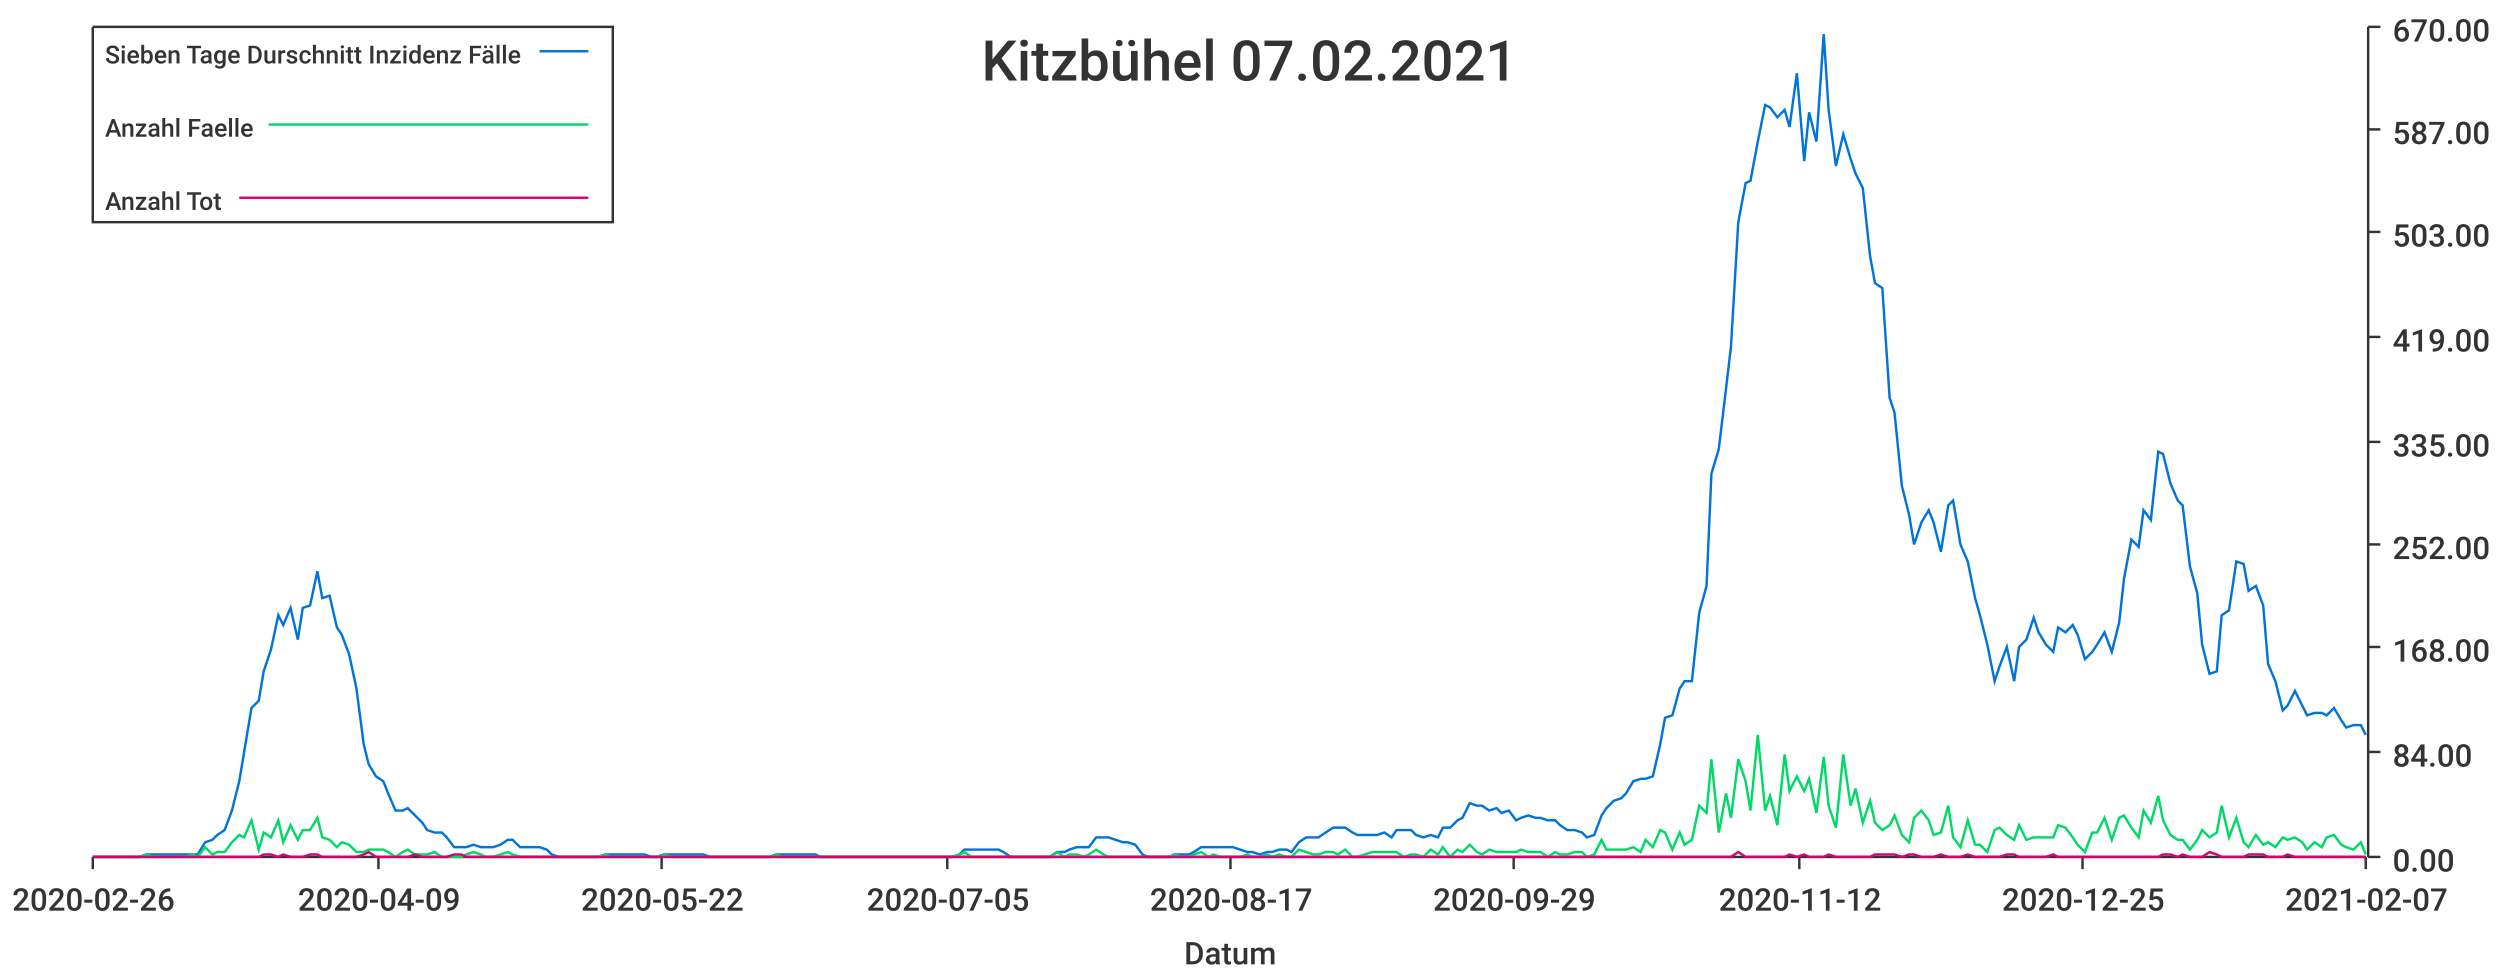
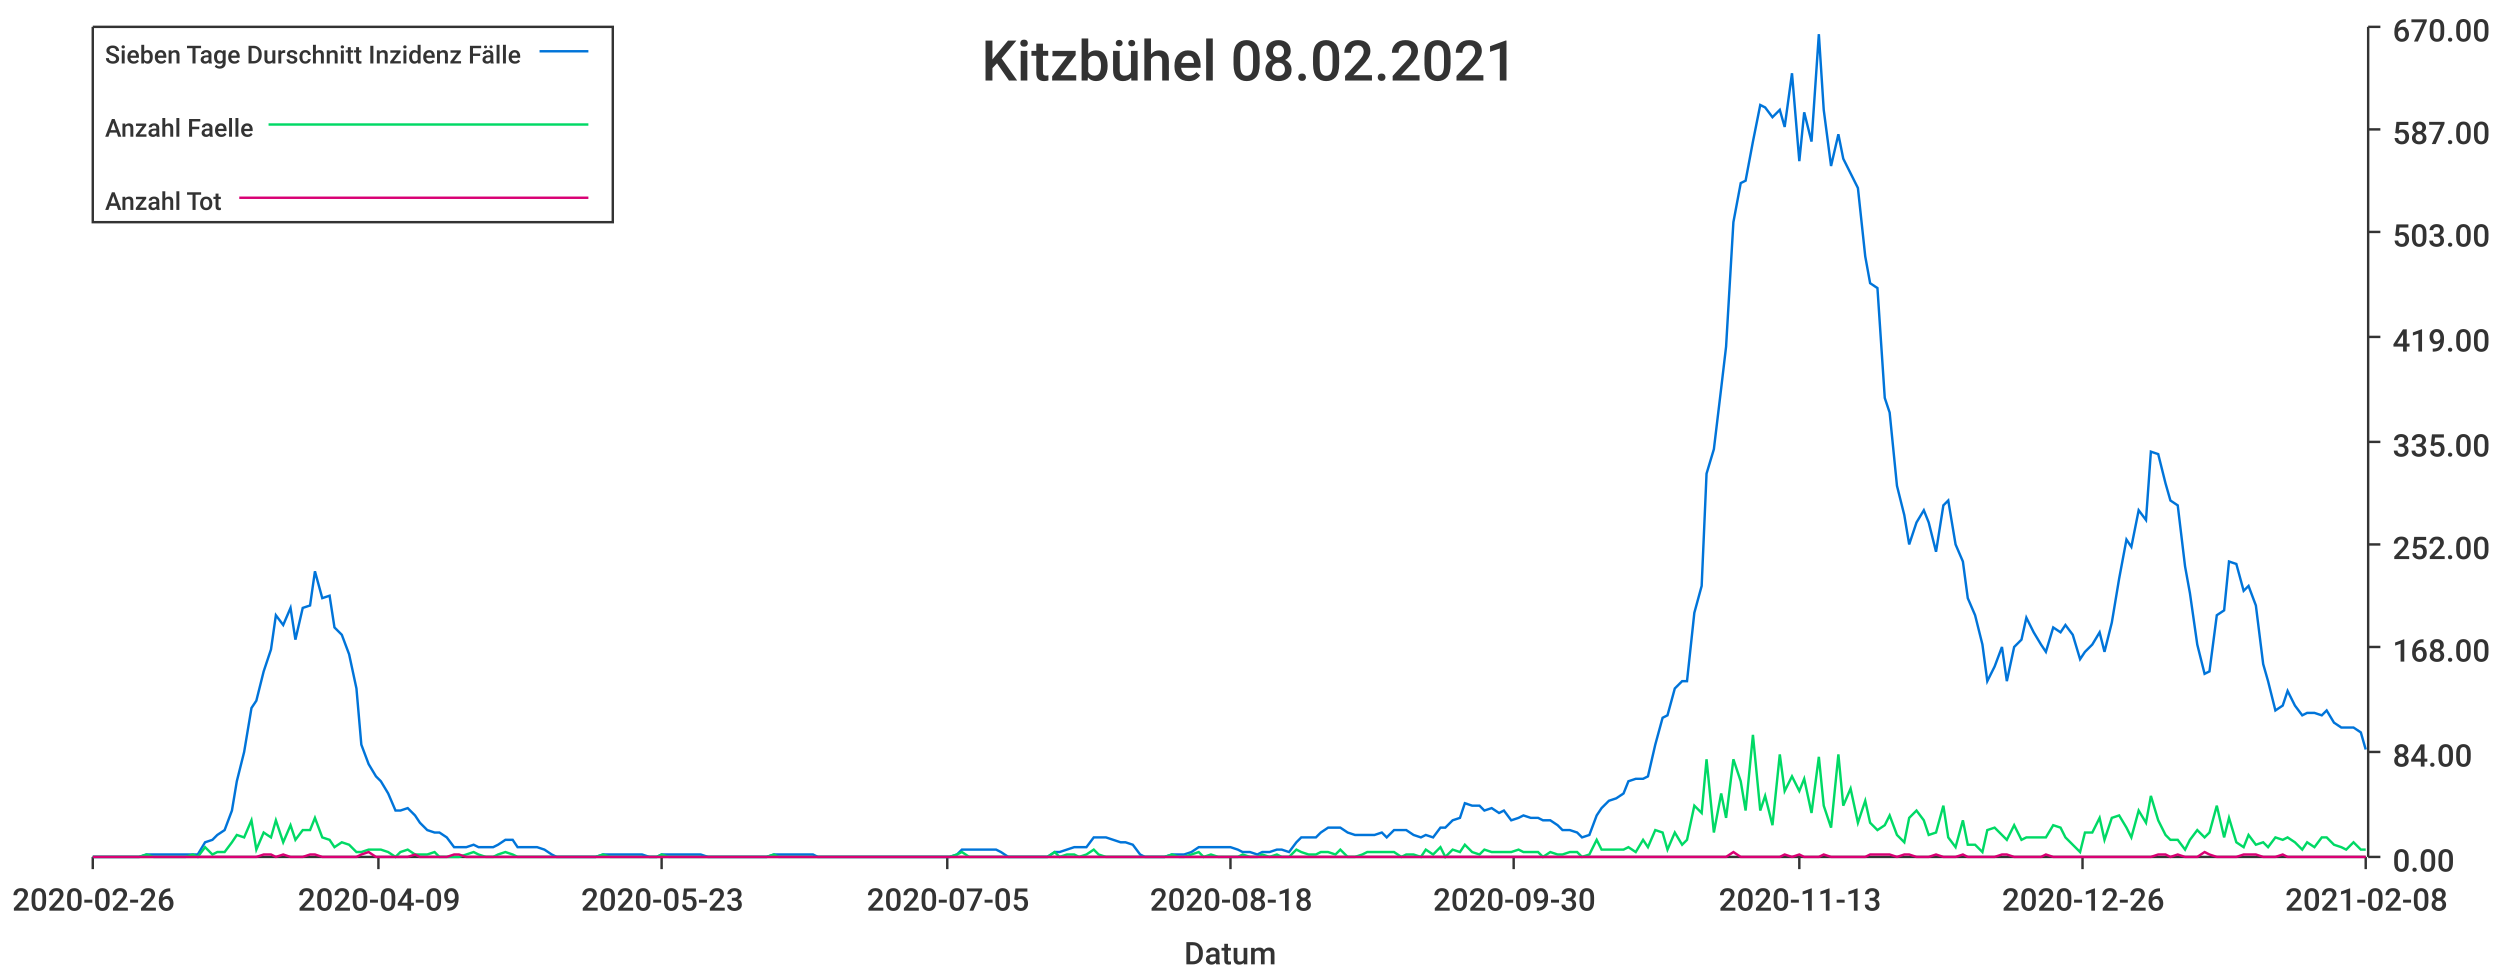
<svg xmlns="http://www.w3.org/2000/svg" width="1024" height="400">\n<path d="M 0 0 L 1024 0 L 1024 400 L 0 400 L 0 0" style="stroke-width:0;stroke:rgba(255,255,255,1.0);fill:rgba(255,255,255,1.0)" />
  <path d="M 38 11 L 969 11 L 969 351 L 38 351 L 38 11" style="stroke-width:0;stroke:rgba(255,255,255,1.0);fill:rgba(255,255,255,1.0)" />
  <path d="M 38 351 L 969 351" style="stroke-width:1;stroke:rgba(51,51,51,1.0);fill:none" />
  <path d="M 38 351 L 38 356" style="stroke-width:1;stroke:rgba(51,51,51,1.0);fill:none" />
  <text x="5" y="373" style="stroke-width:0;stroke:none;fill:rgba(51,51,51,1.0);font-size:12.8px;font-family:'Roboto Medium',sans-serif">2020-02-26</text>
  <path d="M 155 351 L 155 356" style="stroke-width:1;stroke:rgba(51,51,51,1.0);fill:none" />
  <text x="122" y="373" style="stroke-width:0;stroke:none;fill:rgba(51,51,51,1.0);font-size:12.8px;font-family:'Roboto Medium',sans-serif">2020-04-09</text>
  <path d="M 271 351 L 271 356" style="stroke-width:1;stroke:rgba(51,51,51,1.0);fill:none" />
-   <text x="238" y="373" style="stroke-width:0;stroke:none;fill:rgba(51,51,51,1.0);font-size:12.8px;font-family:'Roboto Medium',sans-serif">2020-05-22</text>
+   <text x="238" y="373" style="stroke-width:0;stroke:none;fill:rgba(51,51,51,1.0);font-size:12.8px;font-family:'Roboto Medium',sans-serif">2020-05-23</text>
  <path d="M 388 351 L 388 356" style="stroke-width:1;stroke:rgba(51,51,51,1.0);fill:none" />
  <text x="355" y="373" style="stroke-width:0;stroke:none;fill:rgba(51,51,51,1.0);font-size:12.8px;font-family:'Roboto Medium',sans-serif">2020-07-05</text>
  <path d="M 504 351 L 504 356" style="stroke-width:1;stroke:rgba(51,51,51,1.0);fill:none" />
-   <text x="471" y="373" style="stroke-width:0;stroke:none;fill:rgba(51,51,51,1.0);font-size:12.8px;font-family:'Roboto Medium',sans-serif">2020-08-17</text>
+   <text x="471" y="373" style="stroke-width:0;stroke:none;fill:rgba(51,51,51,1.0);font-size:12.8px;font-family:'Roboto Medium',sans-serif">2020-08-18</text>
  <path d="M 620 351 L 620 356" style="stroke-width:1;stroke:rgba(51,51,51,1.0);fill:none" />
-   <text x="587" y="373" style="stroke-width:0;stroke:none;fill:rgba(51,51,51,1.0);font-size:12.8px;font-family:'Roboto Medium',sans-serif">2020-09-29</text>
+   <text x="587" y="373" style="stroke-width:0;stroke:none;fill:rgba(51,51,51,1.0);font-size:12.8px;font-family:'Roboto Medium',sans-serif">2020-09-30</text>
  <path d="M 737 351 L 737 356" style="stroke-width:1;stroke:rgba(51,51,51,1.0);fill:none" />
-   <text x="704" y="373" style="stroke-width:0;stroke:none;fill:rgba(51,51,51,1.0);font-size:12.8px;font-family:'Roboto Medium',sans-serif">2020-11-12</text>
+   <text x="704" y="373" style="stroke-width:0;stroke:none;fill:rgba(51,51,51,1.0);font-size:12.8px;font-family:'Roboto Medium',sans-serif">2020-11-13</text>
  <path d="M 853 351 L 853 356" style="stroke-width:1;stroke:rgba(51,51,51,1.0);fill:none" />
-   <text x="820" y="373" style="stroke-width:0;stroke:none;fill:rgba(51,51,51,1.0);font-size:12.8px;font-family:'Roboto Medium',sans-serif">2020-12-25</text>
+   <text x="820" y="373" style="stroke-width:0;stroke:none;fill:rgba(51,51,51,1.0);font-size:12.8px;font-family:'Roboto Medium',sans-serif">2020-12-26</text>
  <path d="M 969 351 L 969 356" style="stroke-width:1;stroke:rgba(51,51,51,1.0);fill:none" />
-   <text x="936" y="373" style="stroke-width:0;stroke:none;fill:rgba(51,51,51,1.0);font-size:12.8px;font-family:'Roboto Medium',sans-serif">2021-02-07</text>
+   <text x="936" y="373" style="stroke-width:0;stroke:none;fill:rgba(51,51,51,1.0);font-size:12.8px;font-family:'Roboto Medium',sans-serif">2021-02-08</text>
  <text x="485" y="395" style="stroke-width:0;stroke:none;fill:rgba(51,51,51,1.0);font-size:12.8px;font-family:'Roboto Medium',sans-serif">Datum</text>
  <path d="M 970 351 L 970 11" style="stroke-width:1;stroke:rgba(51,51,51,1.0);fill:none" />
  <path d="M 970 351 L 975 351" style="stroke-width:1;stroke:rgba(51,51,51,1.0);fill:none" />
  <text x="980" y="357" style="stroke-width:0;stroke:none;fill:rgba(51,51,51,1.0);font-size:12.8px;font-family:'Roboto Medium',sans-serif">0.00</text>
  <path d="M 970 308 L 975 308" style="stroke-width:1;stroke:rgba(51,51,51,1.0);fill:none" />
  <text x="980" y="314" style="stroke-width:0;stroke:none;fill:rgba(51,51,51,1.0);font-size:12.8px;font-family:'Roboto Medium',sans-serif">84.00</text>
  <path d="M 970 265 L 975 265" style="stroke-width:1;stroke:rgba(51,51,51,1.0);fill:none" />
  <text x="980" y="271" style="stroke-width:0;stroke:none;fill:rgba(51,51,51,1.0);font-size:12.8px;font-family:'Roboto Medium',sans-serif">168.00</text>
  <path d="M 970 223 L 975 223" style="stroke-width:1;stroke:rgba(51,51,51,1.0);fill:none" />
  <text x="980" y="229" style="stroke-width:0;stroke:none;fill:rgba(51,51,51,1.0);font-size:12.8px;font-family:'Roboto Medium',sans-serif">252.00</text>
  <path d="M 970 181 L 975 181" style="stroke-width:1;stroke:rgba(51,51,51,1.0);fill:none" />
  <text x="980" y="187" style="stroke-width:0;stroke:none;fill:rgba(51,51,51,1.0);font-size:12.8px;font-family:'Roboto Medium',sans-serif">335.00</text>
  <path d="M 970 138 L 975 138" style="stroke-width:1;stroke:rgba(51,51,51,1.0);fill:none" />
  <text x="980" y="144" style="stroke-width:0;stroke:none;fill:rgba(51,51,51,1.0);font-size:12.8px;font-family:'Roboto Medium',sans-serif">419.00</text>
  <path d="M 970 95 L 975 95" style="stroke-width:1;stroke:rgba(51,51,51,1.0);fill:none" />
  <text x="980" y="101" style="stroke-width:0;stroke:none;fill:rgba(51,51,51,1.0);font-size:12.8px;font-family:'Roboto Medium',sans-serif">503.00</text>
  <path d="M 970 53 L 975 53" style="stroke-width:1;stroke:rgba(51,51,51,1.0);fill:none" />
  <text x="980" y="59" style="stroke-width:0;stroke:none;fill:rgba(51,51,51,1.0);font-size:12.8px;font-family:'Roboto Medium',sans-serif">587.00</text>
  <path d="M 970 11 L 975 11" style="stroke-width:1;stroke:rgba(51,51,51,1.0);fill:none" />
  <text x="980" y="17" style="stroke-width:0;stroke:none;fill:rgba(51,51,51,1.0);font-size:12.8px;font-family:'Roboto Medium',sans-serif">670.00</text>
-   <path d="M 38 351 L 41 351 L 44 351 L 47 351 L 49 351 L 52 351 L 55 351 L 57 351 L 60 350 L 63 350 L 65 350 L 68 350 L 71 350 L 73 350 L 76 350 L 79 350 L 81 350 L 84 345 L 87 344 L 89 342 L 92 340 L 95 332 L 98 320 L 100 308 L 103 290 L 106 287 L 108 275 L 111 266 L 114 252 L 116 256 L 119 249 L 122 262 L 124 249 L 127 248 L 130 234 L 132 245 L 135 244 L 138 257 L 140 260 L 143 268 L 146 282 L 149 305 L 151 313 L 154 318 L 157 320 L 159 325 L 162 332 L 165 332 L 167 331 L 170 334 L 173 337 L 175 340 L 178 341 L 181 341 L 183 343 L 186 347 L 189 347 L 191 347 L 194 346 L 197 347 L 199 347 L 202 347 L 205 346 L 208 344 L 210 344 L 213 347 L 216 347 L 218 347 L 221 347 L 224 348 L 226 350 L 229 351 L 232 351 L 234 351 L 237 351 L 240 351 L 242 351 L 245 351 L 248 350 L 250 350 L 253 350 L 256 350 L 259 350 L 261 350 L 264 350 L 267 351 L 269 351 L 272 350 L 275 350 L 277 350 L 280 350 L 283 350 L 285 350 L 288 350 L 291 351 L 293 351 L 296 351 L 299 351 L 301 351 L 304 351 L 307 351 L 309 351 L 312 351 L 315 351 L 318 350 L 320 350 L 323 350 L 326 350 L 328 350 L 331 350 L 334 350 L 336 351 L 339 351 L 342 351 L 344 351 L 347 351 L 350 351 L 352 351 L 355 351 L 358 351 L 360 351 L 363 351 L 366 351 L 369 351 L 371 351 L 374 351 L 377 351 L 379 351 L 382 351 L 385 351 L 387 351 L 390 351 L 393 350 L 395 348 L 398 348 L 401 348 L 403 348 L 406 348 L 409 348 L 411 349 L 414 351 L 417 351 L 419 351 L 422 351 L 425 351 L 428 351 L 430 351 L 433 349 L 436 349 L 438 348 L 441 347 L 444 347 L 446 347 L 449 343 L 452 343 L 454 343 L 457 344 L 460 345 L 462 345 L 465 346 L 468 350 L 470 351 L 473 351 L 476 351 L 479 351 L 481 350 L 484 350 L 487 350 L 489 349 L 492 347 L 495 347 L 497 347 L 500 347 L 503 347 L 505 347 L 508 348 L 511 349 L 513 349 L 516 350 L 519 349 L 521 349 L 524 348 L 527 348 L 529 349 L 532 345 L 535 343 L 538 343 L 540 343 L 543 341 L 546 339 L 548 339 L 551 339 L 554 341 L 556 342 L 559 342 L 562 342 L 564 342 L 567 341 L 570 343 L 572 340 L 575 340 L 578 340 L 580 342 L 583 343 L 586 342 L 589 343 L 591 339 L 594 339 L 597 336 L 599 335 L 602 329 L 605 330 L 607 330 L 610 332 L 613 331 L 615 333 L 618 332 L 621 336 L 623 335 L 626 334 L 629 335 L 631 335 L 634 336 L 637 336 L 639 338 L 642 340 L 645 340 L 648 341 L 650 343 L 653 342 L 656 334 L 658 331 L 661 328 L 664 327 L 666 325 L 669 320 L 672 319 L 674 319 L 677 318 L 680 305 L 682 294 L 685 293 L 688 282 L 690 279 L 693 279 L 696 251 L 699 240 L 701 194 L 704 184 L 707 159 L 709 142 L 712 91 L 715 75 L 717 74 L 720 58 L 723 43 L 725 44 L 728 48 L 731 45 L 733 52 L 736 30 L 739 66 L 741 46 L 744 58 L 747 14 L 749 45 L 752 68 L 755 55 L 758 65 L 760 71 L 763 77 L 766 105 L 768 116 L 771 118 L 774 163 L 776 169 L 779 199 L 782 211 L 784 223 L 787 214 L 790 209 L 792 214 L 795 226 L 798 207 L 800 205 L 803 223 L 806 230 L 809 245 L 811 252 L 814 264 L 817 279 L 819 273 L 822 265 L 825 279 L 827 265 L 830 262 L 833 253 L 835 259 L 838 264 L 841 267 L 843 257 L 846 259 L 849 256 L 851 260 L 854 270 L 857 267 L 859 264 L 862 259 L 865 267 L 868 255 L 870 237 L 873 221 L 876 224 L 878 209 L 881 213 L 884 185 L 886 186 L 889 198 L 892 205 L 894 207 L 897 232 L 900 243 L 902 264 L 905 276 L 908 275 L 910 252 L 913 250 L 916 230 L 919 231 L 921 242 L 924 240 L 927 248 L 929 272 L 932 279 L 935 291 L 937 289 L 940 283 L 943 289 L 945 293 L 948 292 L 951 292 L 953 293 L 956 290 L 959 295 L 961 298 L 964 297 L 967 297 L 969 301" style="stroke-width:1;stroke:rgba(0,116,217,1.0);fill:none" />
-   <path d="M 38 351 L 41 351 L 44 351 L 47 351 L 49 351 L 52 351 L 55 351 L 57 351 L 60 350 L 63 351 L 65 351 L 68 351 L 71 351 L 73 351 L 76 351 L 79 350 L 81 351 L 84 347 L 87 350 L 89 349 L 92 349 L 95 345 L 98 342 L 100 343 L 103 336 L 106 348 L 108 341 L 111 343 L 114 336 L 116 345 L 119 338 L 122 344 L 124 340 L 127 340 L 130 335 L 132 343 L 135 344 L 138 347 L 140 345 L 143 346 L 146 349 L 149 349 L 151 348 L 154 348 L 157 348 L 159 349 L 162 351 L 165 349 L 167 348 L 170 350 L 173 350 L 175 350 L 178 349 L 181 351 L 183 351 L 186 351 L 189 351 L 191 350 L 194 349 L 197 350 L 199 351 L 202 351 L 205 350 L 208 349 L 210 350 L 213 351 L 216 351 L 218 351 L 221 351 L 224 351 L 226 351 L 229 351 L 232 351 L 234 351 L 237 351 L 240 351 L 242 351 L 245 351 L 248 350 L 250 351 L 253 351 L 256 351 L 259 351 L 261 351 L 264 351 L 267 351 L 269 351 L 272 350 L 275 351 L 277 351 L 280 351 L 283 351 L 285 351 L 288 351 L 291 351 L 293 351 L 296 351 L 299 351 L 301 351 L 304 351 L 307 351 L 309 351 L 312 351 L 315 351 L 318 350 L 320 351 L 323 351 L 326 351 L 328 351 L 331 351 L 334 351 L 336 351 L 339 351 L 342 351 L 344 351 L 347 351 L 350 351 L 352 351 L 355 351 L 358 351 L 360 351 L 363 351 L 366 351 L 369 351 L 371 351 L 374 351 L 377 351 L 379 351 L 382 351 L 385 351 L 387 351 L 390 351 L 393 350 L 395 349 L 398 351 L 401 351 L 403 351 L 406 351 L 409 351 L 411 351 L 414 351 L 417 351 L 419 351 L 422 351 L 425 351 L 428 351 L 430 351 L 433 349 L 436 351 L 438 350 L 441 350 L 444 351 L 446 350 L 449 348 L 452 350 L 454 351 L 457 351 L 460 351 L 462 351 L 465 351 L 468 351 L 470 351 L 473 351 L 476 351 L 479 351 L 481 350 L 484 351 L 487 351 L 489 350 L 492 349 L 495 351 L 497 350 L 500 351 L 503 351 L 505 351 L 508 351 L 511 350 L 513 351 L 516 351 L 519 350 L 521 351 L 524 350 L 527 351 L 529 351 L 532 348 L 535 349 L 538 350 L 540 350 L 543 349 L 546 349 L 548 350 L 551 348 L 554 351 L 556 351 L 559 350 L 562 349 L 564 349 L 567 349 L 570 349 L 572 349 L 575 351 L 578 350 L 580 350 L 583 351 L 586 348 L 589 350 L 591 347 L 594 351 L 597 348 L 599 349 L 602 346 L 605 349 L 607 350 L 610 348 L 613 349 L 615 349 L 618 349 L 621 349 L 623 348 L 626 349 L 629 349 L 631 349 L 634 351 L 637 349 L 639 350 L 642 350 L 645 349 L 648 349 L 650 351 L 653 350 L 656 344 L 658 348 L 661 348 L 664 348 L 666 348 L 669 347 L 672 349 L 674 344 L 677 347 L 680 340 L 682 341 L 685 348 L 688 341 L 690 346 L 693 344 L 696 330 L 699 333 L 701 311 L 704 341 L 707 325 L 709 335 L 712 311 L 715 320 L 717 332 L 720 301 L 723 332 L 725 326 L 728 338 L 731 309 L 733 324 L 736 318 L 739 324 L 741 319 L 744 333 L 747 310 L 749 330 L 752 339 L 755 309 L 758 330 L 760 323 L 763 337 L 766 328 L 768 337 L 771 340 L 774 338 L 776 334 L 779 342 L 782 345 L 784 335 L 787 332 L 790 336 L 792 342 L 795 341 L 798 330 L 800 343 L 803 347 L 806 336 L 809 346 L 811 346 L 814 349 L 817 340 L 819 339 L 822 342 L 825 344 L 827 338 L 830 344 L 833 343 L 835 343 L 838 343 L 841 343 L 843 338 L 846 339 L 849 343 L 851 346 L 854 349 L 857 341 L 859 341 L 862 335 L 865 344 L 868 335 L 870 334 L 873 339 L 876 343 L 878 332 L 881 337 L 884 326 L 886 336 L 889 342 L 892 344 L 894 344 L 897 348 L 900 344 L 902 340 L 905 343 L 908 341 L 910 330 L 913 343 L 916 335 L 919 345 L 921 347 L 924 342 L 927 346 L 929 345 L 932 347 L 935 343 L 937 344 L 940 343 L 943 345 L 945 348 L 948 345 L 951 347 L 953 343 L 956 342 L 959 346 L 961 347 L 964 348 L 967 345 L 969 350" style="stroke-width:1;stroke:rgba(0,217,101,1.0);fill:none" />
-   <path d="M 38 351 L 41 351 L 44 351 L 47 351 L 49 351 L 52 351 L 55 351 L 57 351 L 60 351 L 63 351 L 65 351 L 68 351 L 71 351 L 73 351 L 76 351 L 79 351 L 81 351 L 84 351 L 87 351 L 89 351 L 92 351 L 95 351 L 98 351 L 100 351 L 103 351 L 106 351 L 108 350 L 111 350 L 114 351 L 116 350 L 119 351 L 122 351 L 124 351 L 127 350 L 130 350 L 132 351 L 135 351 L 138 351 L 140 351 L 143 351 L 146 351 L 149 350 L 151 349 L 154 351 L 157 351 L 159 351 L 162 351 L 165 351 L 167 351 L 170 350 L 173 351 L 175 351 L 178 351 L 181 351 L 183 351 L 186 350 L 189 350 L 191 351 L 194 351 L 197 351 L 199 351 L 202 351 L 205 351 L 208 351 L 210 351 L 213 351 L 216 351 L 218 351 L 221 351 L 224 351 L 226 351 L 229 351 L 232 351 L 234 351 L 237 351 L 240 351 L 242 351 L 245 351 L 248 351 L 250 351 L 253 351 L 256 351 L 259 351 L 261 351 L 264 351 L 267 351 L 269 351 L 272 351 L 275 351 L 277 351 L 280 351 L 283 351 L 285 351 L 288 351 L 291 351 L 293 351 L 296 351 L 299 351 L 301 351 L 304 351 L 307 351 L 309 351 L 312 351 L 315 351 L 318 351 L 320 351 L 323 351 L 326 351 L 328 351 L 331 351 L 334 351 L 336 351 L 339 351 L 342 351 L 344 351 L 347 351 L 350 351 L 352 351 L 355 351 L 358 351 L 360 351 L 363 351 L 366 351 L 369 351 L 371 351 L 374 351 L 377 351 L 379 351 L 382 351 L 385 351 L 387 351 L 390 351 L 393 351 L 395 351 L 398 351 L 401 351 L 403 351 L 406 351 L 409 351 L 411 351 L 414 351 L 417 351 L 419 351 L 422 351 L 425 351 L 428 351 L 430 351 L 433 351 L 436 351 L 438 351 L 441 351 L 444 351 L 446 351 L 449 351 L 452 351 L 454 351 L 457 351 L 460 351 L 462 351 L 465 351 L 468 351 L 470 351 L 473 351 L 476 351 L 479 351 L 481 351 L 484 351 L 487 351 L 489 351 L 492 351 L 495 351 L 497 351 L 500 351 L 503 351 L 505 351 L 508 351 L 511 351 L 513 351 L 516 351 L 519 351 L 521 351 L 524 351 L 527 351 L 529 351 L 532 351 L 535 351 L 538 351 L 540 351 L 543 351 L 546 351 L 548 351 L 551 351 L 554 351 L 556 351 L 559 351 L 562 351 L 564 351 L 567 351 L 570 351 L 572 351 L 575 351 L 578 351 L 580 351 L 583 351 L 586 351 L 589 351 L 591 351 L 594 351 L 597 351 L 599 351 L 602 351 L 605 351 L 607 351 L 610 351 L 613 351 L 615 351 L 618 351 L 621 351 L 623 351 L 626 351 L 629 351 L 631 351 L 634 351 L 637 351 L 639 351 L 642 351 L 645 351 L 648 351 L 650 351 L 653 351 L 656 351 L 658 351 L 661 351 L 664 351 L 666 351 L 669 351 L 672 351 L 674 351 L 677 351 L 680 351 L 682 351 L 685 351 L 688 351 L 690 351 L 693 351 L 696 351 L 699 351 L 701 351 L 704 351 L 707 351 L 709 351 L 712 349 L 715 351 L 717 351 L 720 351 L 723 351 L 725 351 L 728 351 L 731 351 L 733 350 L 736 351 L 739 350 L 741 351 L 744 351 L 747 351 L 749 350 L 752 351 L 755 351 L 758 351 L 760 351 L 763 351 L 766 351 L 768 350 L 771 350 L 774 350 L 776 350 L 779 351 L 782 350 L 784 350 L 787 351 L 790 351 L 792 351 L 795 350 L 798 351 L 800 351 L 803 351 L 806 350 L 809 351 L 811 351 L 814 351 L 817 351 L 819 351 L 822 350 L 825 350 L 827 351 L 830 351 L 833 351 L 835 351 L 838 351 L 841 350 L 843 351 L 846 351 L 849 351 L 851 351 L 854 351 L 857 351 L 859 351 L 862 351 L 865 351 L 868 351 L 870 351 L 873 351 L 876 351 L 878 351 L 881 351 L 884 351 L 886 350 L 889 350 L 892 351 L 894 350 L 897 351 L 900 351 L 902 351 L 905 349 L 908 350 L 910 351 L 913 351 L 916 351 L 919 351 L 921 350 L 924 350 L 927 350 L 929 351 L 932 351 L 935 351 L 937 350 L 940 351 L 943 351 L 945 351 L 948 351 L 951 351 L 953 351 L 956 351 L 959 351 L 961 351 L 964 351 L 967 351 L 969 351" style="stroke-width:1;stroke:rgba(217,0,116,1.0);fill:none" />
-   <text x="402" y="33" style="stroke-width:0;stroke:none;fill:rgba(51,51,51,1.0);font-size:23.0px;font-family:'Roboto Medium',sans-serif">Kitzbühel 07.02.2021</text>
+   <path d="M 38 351 L 41 351 L 44 351 L 47 351 L 49 351 L 52 351 L 55 351 L 57 351 L 60 350 L 63 350 L 65 350 L 68 350 L 71 350 L 73 350 L 76 350 L 79 350 L 81 350 L 84 345 L 87 344 L 89 342 L 92 340 L 95 332 L 97 320 L 100 308 L 103 290 L 105 287 L 108 275 L 111 266 L 113 252 L 116 256 L 119 249 L 121 262 L 124 249 L 127 248 L 129 234 L 132 245 L 135 244 L 137 257 L 140 260 L 143 268 L 146 282 L 148 305 L 151 313 L 154 318 L 156 320 L 159 325 L 162 332 L 164 332 L 167 331 L 170 334 L 172 337 L 175 340 L 178 341 L 180 341 L 183 343 L 186 347 L 188 347 L 191 347 L 194 346 L 196 347 L 199 347 L 202 347 L 204 346 L 207 344 L 210 344 L 212 347 L 215 347 L 218 347 L 220 347 L 223 348 L 226 350 L 228 351 L 231 351 L 234 351 L 236 351 L 239 351 L 242 351 L 244 351 L 247 350 L 250 350 L 253 350 L 255 350 L 258 350 L 261 350 L 263 350 L 266 351 L 269 351 L 271 350 L 274 350 L 277 350 L 279 350 L 282 350 L 285 350 L 287 350 L 290 351 L 293 351 L 295 351 L 298 351 L 301 351 L 303 351 L 306 351 L 309 351 L 311 351 L 314 351 L 317 350 L 319 350 L 322 350 L 325 350 L 327 350 L 330 350 L 333 350 L 335 351 L 338 351 L 341 351 L 343 351 L 346 351 L 349 351 L 352 351 L 354 351 L 357 351 L 360 351 L 362 351 L 365 351 L 368 351 L 370 351 L 373 351 L 376 351 L 378 351 L 381 351 L 384 351 L 386 351 L 389 351 L 392 350 L 394 348 L 397 348 L 400 348 L 402 348 L 405 348 L 408 348 L 410 349 L 413 351 L 416 351 L 418 351 L 421 351 L 424 351 L 426 351 L 429 351 L 432 349 L 434 349 L 437 348 L 440 347 L 442 347 L 445 347 L 448 343 L 450 343 L 453 343 L 456 344 L 459 345 L 461 345 L 464 346 L 467 350 L 469 351 L 472 351 L 475 351 L 477 351 L 480 350 L 483 350 L 485 350 L 488 349 L 491 347 L 493 347 L 496 347 L 499 347 L 501 347 L 504 347 L 507 348 L 509 349 L 512 349 L 515 350 L 517 349 L 520 349 L 523 348 L 525 348 L 528 349 L 531 345 L 533 343 L 536 343 L 539 343 L 541 341 L 544 339 L 547 339 L 549 339 L 552 341 L 555 342 L 558 342 L 560 342 L 563 342 L 566 341 L 568 343 L 571 340 L 574 340 L 576 340 L 579 342 L 582 343 L 584 342 L 587 343 L 590 339 L 592 339 L 595 336 L 598 335 L 600 329 L 603 330 L 606 330 L 608 332 L 611 331 L 614 333 L 616 332 L 619 336 L 622 335 L 624 334 L 627 335 L 630 335 L 632 336 L 635 336 L 638 338 L 640 340 L 643 340 L 646 341 L 648 343 L 651 342 L 654 334 L 656 331 L 659 328 L 662 327 L 665 325 L 667 320 L 670 319 L 673 319 L 675 318 L 678 305 L 681 294 L 683 293 L 686 282 L 689 279 L 691 279 L 694 251 L 697 240 L 699 194 L 702 184 L 705 159 L 707 142 L 710 91 L 713 75 L 715 74 L 718 58 L 721 43 L 723 44 L 726 48 L 729 45 L 731 52 L 734 30 L 737 66 L 739 46 L 742 58 L 745 14 L 747 45 L 750 68 L 753 55 L 755 65 L 758 71 L 761 77 L 764 105 L 766 116 L 769 118 L 772 163 L 774 169 L 777 199 L 780 211 L 782 223 L 785 214 L 788 209 L 790 214 L 793 226 L 796 207 L 798 205 L 801 223 L 804 230 L 806 245 L 809 252 L 812 264 L 814 279 L 817 273 L 820 265 L 822 279 L 825 265 L 828 262 L 830 253 L 833 259 L 836 264 L 838 267 L 841 257 L 844 259 L 846 256 L 849 260 L 852 270 L 854 267 L 857 264 L 860 259 L 862 267 L 865 255 L 868 237 L 871 221 L 873 224 L 876 209 L 879 213 L 881 185 L 884 186 L 887 198 L 889 205 L 892 207 L 895 232 L 897 243 L 900 264 L 903 276 L 905 275 L 908 252 L 911 250 L 913 230 L 916 231 L 919 242 L 921 240 L 924 248 L 927 272 L 929 279 L 932 291 L 935 289 L 937 283 L 940 289 L 943 293 L 945 292 L 948 292 L 951 293 L 953 291 L 956 296 L 959 298 L 961 298 L 964 298 L 967 300 L 969 307" style="stroke-width:1;stroke:rgba(0,116,217,1.0);fill:none" />
+   <path d="M 38 351 L 41 351 L 44 351 L 47 351 L 49 351 L 52 351 L 55 351 L 57 351 L 60 350 L 63 351 L 65 351 L 68 351 L 71 351 L 73 351 L 76 351 L 79 350 L 81 351 L 84 347 L 87 350 L 89 349 L 92 349 L 95 345 L 97 342 L 100 343 L 103 336 L 105 348 L 108 341 L 111 343 L 113 336 L 116 345 L 119 338 L 121 344 L 124 340 L 127 340 L 129 335 L 132 343 L 135 344 L 137 347 L 140 345 L 143 346 L 146 349 L 148 349 L 151 348 L 154 348 L 156 348 L 159 349 L 162 351 L 164 349 L 167 348 L 170 350 L 172 350 L 175 350 L 178 349 L 180 351 L 183 351 L 186 351 L 188 351 L 191 350 L 194 349 L 196 350 L 199 351 L 202 351 L 204 350 L 207 349 L 210 350 L 212 351 L 215 351 L 218 351 L 220 351 L 223 351 L 226 351 L 228 351 L 231 351 L 234 351 L 236 351 L 239 351 L 242 351 L 244 351 L 247 350 L 250 351 L 253 351 L 255 351 L 258 351 L 261 351 L 263 351 L 266 351 L 269 351 L 271 350 L 274 351 L 277 351 L 279 351 L 282 351 L 285 351 L 287 351 L 290 351 L 293 351 L 295 351 L 298 351 L 301 351 L 303 351 L 306 351 L 309 351 L 311 351 L 314 351 L 317 350 L 319 351 L 322 351 L 325 351 L 327 351 L 330 351 L 333 351 L 335 351 L 338 351 L 341 351 L 343 351 L 346 351 L 349 351 L 352 351 L 354 351 L 357 351 L 360 351 L 362 351 L 365 351 L 368 351 L 370 351 L 373 351 L 376 351 L 378 351 L 381 351 L 384 351 L 386 351 L 389 351 L 392 350 L 394 349 L 397 351 L 400 351 L 402 351 L 405 351 L 408 351 L 410 351 L 413 351 L 416 351 L 418 351 L 421 351 L 424 351 L 426 351 L 429 351 L 432 349 L 434 351 L 437 350 L 440 350 L 442 351 L 445 350 L 448 348 L 450 350 L 453 351 L 456 351 L 459 351 L 461 351 L 464 351 L 467 351 L 469 351 L 472 351 L 475 351 L 477 351 L 480 350 L 483 351 L 485 351 L 488 350 L 491 349 L 493 351 L 496 350 L 499 351 L 501 351 L 504 351 L 507 351 L 509 350 L 512 351 L 515 351 L 517 350 L 520 351 L 523 350 L 525 351 L 528 351 L 531 348 L 533 349 L 536 350 L 539 350 L 541 349 L 544 349 L 547 350 L 549 348 L 552 351 L 555 351 L 558 350 L 560 349 L 563 349 L 566 349 L 568 349 L 571 349 L 574 351 L 576 350 L 579 350 L 582 351 L 584 348 L 587 350 L 590 347 L 592 351 L 595 348 L 598 349 L 600 346 L 603 349 L 606 350 L 608 348 L 611 349 L 614 349 L 616 349 L 619 349 L 622 348 L 624 349 L 627 349 L 630 349 L 632 351 L 635 349 L 638 350 L 640 350 L 643 349 L 646 349 L 648 351 L 651 350 L 654 344 L 656 348 L 659 348 L 662 348 L 665 348 L 667 347 L 670 349 L 673 344 L 675 347 L 678 340 L 681 341 L 683 348 L 686 341 L 689 346 L 691 344 L 694 330 L 697 333 L 699 311 L 702 341 L 705 325 L 707 335 L 710 311 L 713 320 L 715 332 L 718 301 L 721 332 L 723 326 L 726 338 L 729 309 L 731 324 L 734 318 L 737 324 L 739 319 L 742 333 L 745 310 L 747 330 L 750 339 L 753 309 L 755 330 L 758 323 L 761 337 L 764 328 L 766 337 L 769 340 L 772 338 L 774 334 L 777 342 L 780 345 L 782 335 L 785 332 L 788 336 L 790 342 L 793 341 L 796 330 L 798 343 L 801 347 L 804 336 L 806 346 L 809 346 L 812 349 L 814 340 L 817 339 L 820 342 L 822 344 L 825 338 L 828 344 L 830 343 L 833 343 L 836 343 L 838 343 L 841 338 L 844 339 L 846 343 L 849 346 L 852 349 L 854 341 L 857 341 L 860 335 L 862 344 L 865 335 L 868 334 L 871 339 L 873 343 L 876 332 L 879 337 L 881 326 L 884 336 L 887 342 L 889 344 L 892 344 L 895 348 L 897 344 L 900 340 L 903 343 L 905 341 L 908 330 L 911 343 L 913 335 L 916 345 L 919 347 L 921 342 L 924 346 L 927 345 L 929 347 L 932 343 L 935 344 L 937 343 L 940 345 L 943 348 L 945 345 L 948 347 L 951 343 L 953 343 L 956 346 L 959 347 L 961 348 L 964 345 L 967 348 L 969 348" style="stroke-width:1;stroke:rgba(0,217,101,1.0);fill:none" />
+   <path d="M 38 351 L 41 351 L 44 351 L 47 351 L 49 351 L 52 351 L 55 351 L 57 351 L 60 351 L 63 351 L 65 351 L 68 351 L 71 351 L 73 351 L 76 351 L 79 351 L 81 351 L 84 351 L 87 351 L 89 351 L 92 351 L 95 351 L 97 351 L 100 351 L 103 351 L 105 351 L 108 350 L 111 350 L 113 351 L 116 350 L 119 351 L 121 351 L 124 351 L 127 350 L 129 350 L 132 351 L 135 351 L 137 351 L 140 351 L 143 351 L 146 351 L 148 350 L 151 349 L 154 351 L 156 351 L 159 351 L 162 351 L 164 351 L 167 351 L 170 350 L 172 351 L 175 351 L 178 351 L 180 351 L 183 351 L 186 350 L 188 350 L 191 351 L 194 351 L 196 351 L 199 351 L 202 351 L 204 351 L 207 351 L 210 351 L 212 351 L 215 351 L 218 351 L 220 351 L 223 351 L 226 351 L 228 351 L 231 351 L 234 351 L 236 351 L 239 351 L 242 351 L 244 351 L 247 351 L 250 351 L 253 351 L 255 351 L 258 351 L 261 351 L 263 351 L 266 351 L 269 351 L 271 351 L 274 351 L 277 351 L 279 351 L 282 351 L 285 351 L 287 351 L 290 351 L 293 351 L 295 351 L 298 351 L 301 351 L 303 351 L 306 351 L 309 351 L 311 351 L 314 351 L 317 351 L 319 351 L 322 351 L 325 351 L 327 351 L 330 351 L 333 351 L 335 351 L 338 351 L 341 351 L 343 351 L 346 351 L 349 351 L 352 351 L 354 351 L 357 351 L 360 351 L 362 351 L 365 351 L 368 351 L 370 351 L 373 351 L 376 351 L 378 351 L 381 351 L 384 351 L 386 351 L 389 351 L 392 351 L 394 351 L 397 351 L 400 351 L 402 351 L 405 351 L 408 351 L 410 351 L 413 351 L 416 351 L 418 351 L 421 351 L 424 351 L 426 351 L 429 351 L 432 351 L 434 351 L 437 351 L 440 351 L 442 351 L 445 351 L 448 351 L 450 351 L 453 351 L 456 351 L 459 351 L 461 351 L 464 351 L 467 351 L 469 351 L 472 351 L 475 351 L 477 351 L 480 351 L 483 351 L 485 351 L 488 351 L 491 351 L 493 351 L 496 351 L 499 351 L 501 351 L 504 351 L 507 351 L 509 351 L 512 351 L 515 351 L 517 351 L 520 351 L 523 351 L 525 351 L 528 351 L 531 351 L 533 351 L 536 351 L 539 351 L 541 351 L 544 351 L 547 351 L 549 351 L 552 351 L 555 351 L 558 351 L 560 351 L 563 351 L 566 351 L 568 351 L 571 351 L 574 351 L 576 351 L 579 351 L 582 351 L 584 351 L 587 351 L 590 351 L 592 351 L 595 351 L 598 351 L 600 351 L 603 351 L 606 351 L 608 351 L 611 351 L 614 351 L 616 351 L 619 351 L 622 351 L 624 351 L 627 351 L 630 351 L 632 351 L 635 351 L 638 351 L 640 351 L 643 351 L 646 351 L 648 351 L 651 351 L 654 351 L 656 351 L 659 351 L 662 351 L 665 351 L 667 351 L 670 351 L 673 351 L 675 351 L 678 351 L 681 351 L 683 351 L 686 351 L 689 351 L 691 351 L 694 351 L 697 351 L 699 351 L 702 351 L 705 351 L 707 351 L 710 349 L 713 351 L 715 351 L 718 351 L 721 351 L 723 351 L 726 351 L 729 351 L 731 350 L 734 351 L 737 350 L 739 351 L 742 351 L 745 351 L 747 350 L 750 351 L 753 351 L 755 351 L 758 351 L 761 351 L 764 351 L 766 350 L 769 350 L 772 350 L 774 350 L 777 351 L 780 350 L 782 350 L 785 351 L 788 351 L 790 351 L 793 350 L 796 351 L 798 351 L 801 351 L 804 350 L 806 351 L 809 351 L 812 351 L 814 351 L 817 351 L 820 350 L 822 350 L 825 351 L 828 351 L 830 351 L 833 351 L 836 351 L 838 350 L 841 351 L 844 351 L 846 351 L 849 351 L 852 351 L 854 351 L 857 351 L 860 351 L 862 351 L 865 351 L 868 351 L 871 351 L 873 351 L 876 351 L 879 351 L 881 351 L 884 350 L 887 350 L 889 351 L 892 350 L 895 351 L 897 351 L 900 351 L 903 349 L 905 350 L 908 351 L 911 351 L 913 351 L 916 351 L 919 350 L 921 350 L 924 350 L 927 351 L 929 351 L 932 351 L 935 350 L 937 351 L 940 351 L 943 351 L 945 351 L 948 351 L 951 351 L 953 351 L 956 351 L 959 351 L 961 351 L 964 351 L 967 351 L 969 351" style="stroke-width:1;stroke:rgba(217,0,116,1.0);fill:none" />
+   <text x="402" y="33" style="stroke-width:0;stroke:none;fill:rgba(51,51,51,1.0);font-size:23.0px;font-family:'Roboto Medium',sans-serif">Kitzbühel 08.02.2021</text>
  <path d="M 38 11 L 251 11 L 251 91 L 38 91 L 38 11" style="stroke-width:1;stroke:rgba(51,51,51,1.0);fill:rgba(255,255,255,1.0)" />
  <text x="43" y="26" style="stroke-width:0;stroke:none;fill:rgba(51,51,51,1.0);font-size:10.2px;font-family:'Roboto Medium',sans-serif">Sieben Tage Durschnitt Inzidenz Fälle</text>
  <path d="M 221 21 L 241 21" style="stroke-width:1;stroke:rgba(0,116,217,1.0);fill:none" />
  <text x="43" y="56" style="stroke-width:0;stroke:none;fill:rgba(51,51,51,1.0);font-size:10.2px;font-family:'Roboto Medium',sans-serif">Anzahl Faelle</text>
  <path d="M 110 51 L 241 51" style="stroke-width:1;stroke:rgba(0,217,101,1.0);fill:none" />
  <text x="43" y="86" style="stroke-width:0;stroke:none;fill:rgba(51,51,51,1.0);font-size:10.2px;font-family:'Roboto Medium',sans-serif">Anzahl Tot</text>
  <path d="M 98 81 L 241 81" style="stroke-width:1;stroke:rgba(217,0,116,1.0);fill:none" />
</svg>
